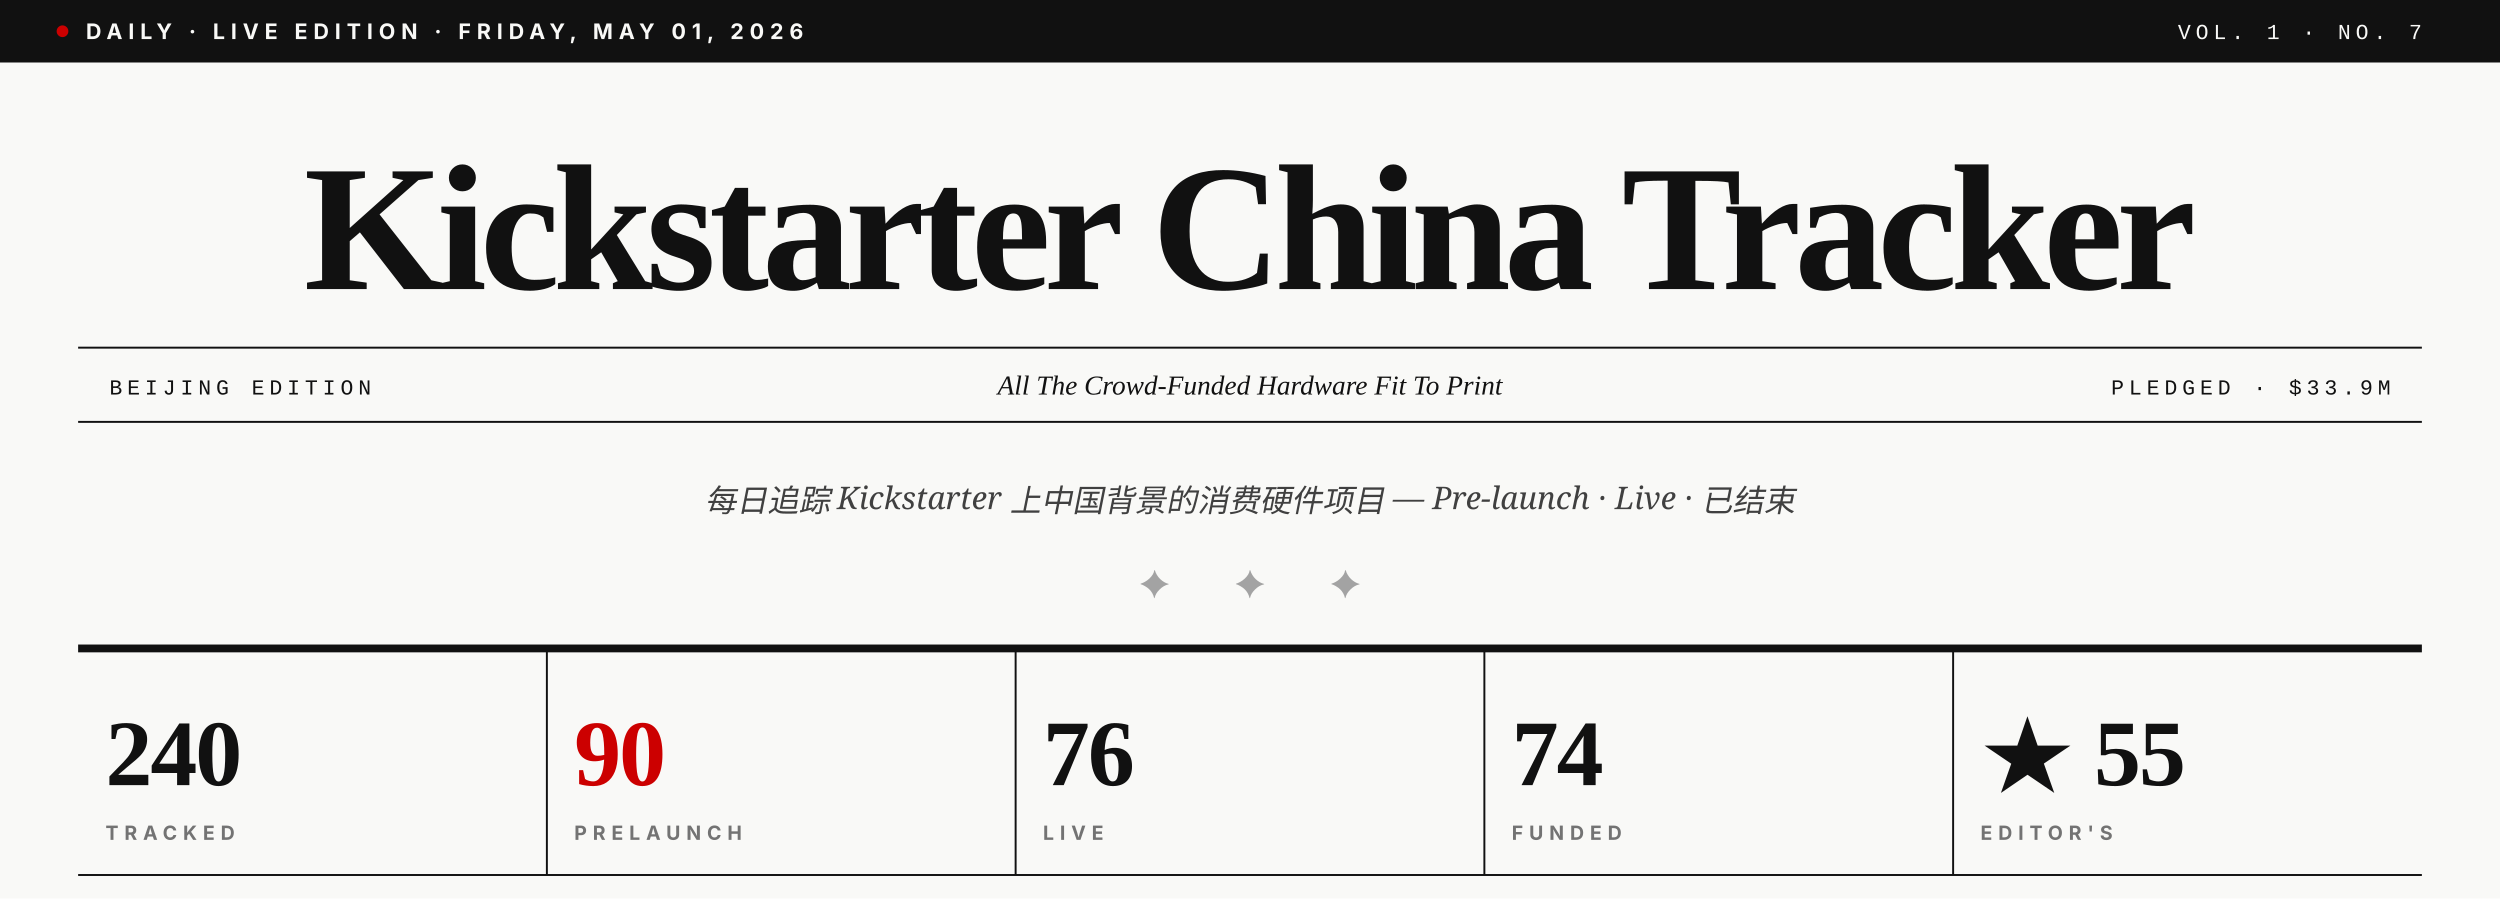
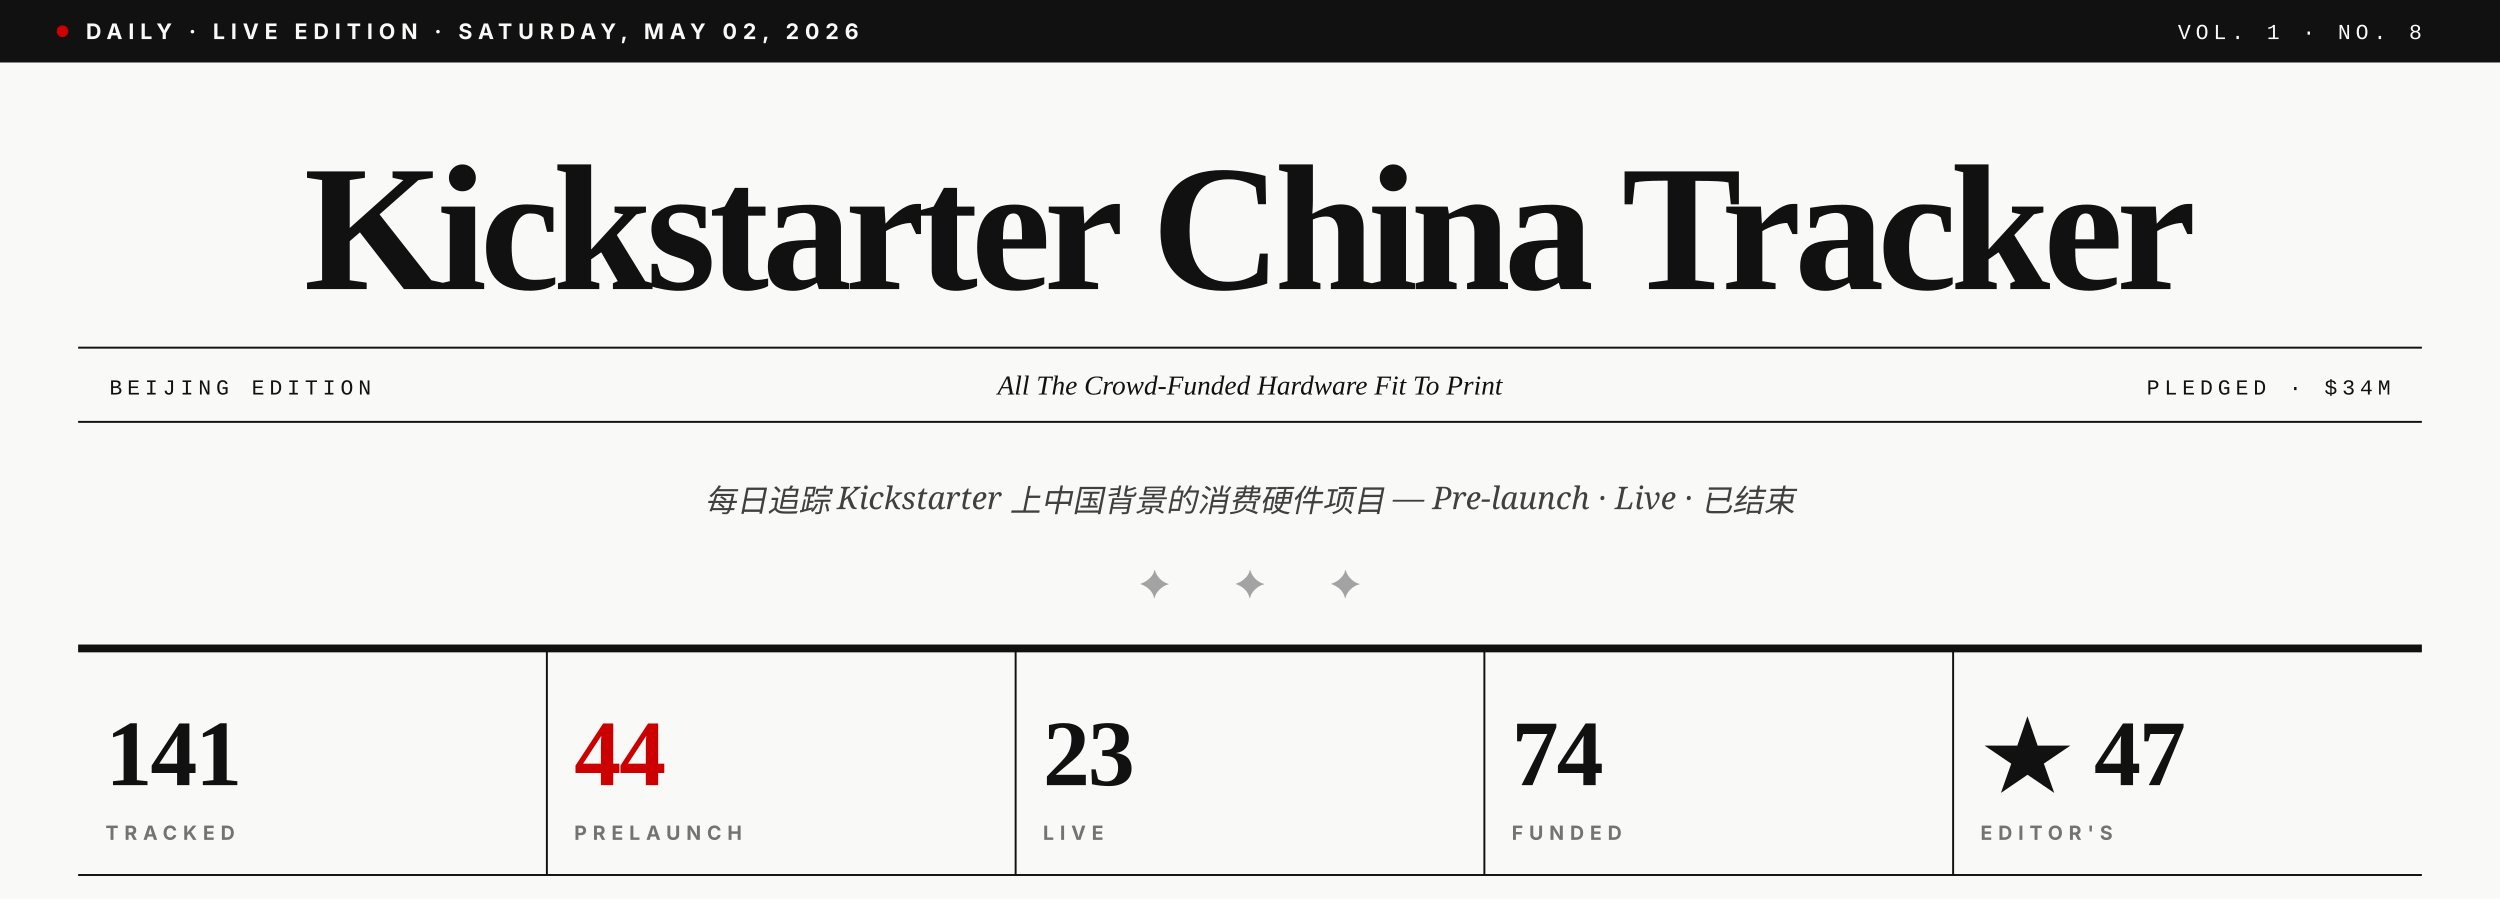
- <svg xmlns="http://www.w3.org/2000/svg" viewBox="0 0 1280 460" role="img" aria-label="Kickstarter China Tracker · Vol. 1 · No. 7">
+ <svg xmlns="http://www.w3.org/2000/svg" viewBox="0 0 1280 460" role="img" aria-label="Kickstarter China Tracker · Vol. 1 · No. 8">
  <rect width="1280" height="460" fill="#F9F9F7" />
  <rect x="0" y="0" width="1280" height="32" fill="#111111" />
  <circle cx="32" cy="16" r="3" fill="#CC0000" />
-   <text x="44" y="20" font-family="Inter, Helvetica, sans-serif" font-size="11" font-weight="700" fill="#F9F9F7" letter-spacing="3">DAILY · LIVE EDITION · FRIDAY, MAY 01, 2026</text>
-   <text x="1240" y="20" text-anchor="end" font-family="JetBrains Mono, Courier New, monospace" font-size="11" font-weight="500" fill="#F9F9F7" letter-spacing="2.5">VOL. 1 · NO. 7</text>
+   <text x="44" y="20" font-family="Inter, Helvetica, sans-serif" font-size="11" font-weight="700" fill="#F9F9F7" letter-spacing="3">DAILY · LIVE EDITION · SATURDAY, MAY 02, 2026</text>
+   <text x="1240" y="20" text-anchor="end" font-family="JetBrains Mono, Courier New, monospace" font-size="11" font-weight="500" fill="#F9F9F7" letter-spacing="2.5">VOL. 1 · NO. 8</text>
  <text x="640" y="148" text-anchor="middle" font-family="Playfair Display, Times New Roman, serif" font-size="92" font-weight="900" fill="#111111" letter-spacing="-3.5">Kickstarter China Tracker</text>
  <line x1="40" y1="178" x2="1240" y2="178" stroke="#111111" stroke-width="1" />
  <line x1="40" y1="216" x2="1240" y2="216" stroke="#111111" stroke-width="1" />
  <text x="56" y="202" font-family="JetBrains Mono, Courier New, monospace" font-size="11" font-weight="500" fill="#111111" letter-spacing="2.5">BEIJING EDITION</text>
  <text x="640" y="202" text-anchor="middle" font-family="Playfair Display, Times New Roman, serif" font-size="14" font-style="italic" fill="#111111">All The Crowd-Funded Hardware Fit To Print</text>
-   <text x="1224" y="202" text-anchor="end" font-family="JetBrains Mono, Courier New, monospace" font-size="11" font-weight="500" fill="#111111" letter-spacing="2.5">PLEDGED · $33.9M</text>
+   <text x="1224" y="202" text-anchor="end" font-family="JetBrains Mono, Courier New, monospace" font-size="11" font-weight="500" fill="#111111" letter-spacing="2.5">PLEDGED · $34M</text>
  <text x="640" y="262" text-anchor="middle" font-family="Lora, Georgia, serif" font-size="16" font-style="italic" fill="#404040">每日追踪 Kickstarter 上中国背景的消费硬件项目 — Pre-launch · Live · 已结束</text>
  <text x="640" y="306" text-anchor="middle" font-family="Playfair Display, Times New Roman, serif" font-size="20" fill="#A3A3A3" letter-spacing="14">✦  ✦  ✦</text>
  <line x1="40" y1="332" x2="1240" y2="332" stroke="#111111" stroke-width="4" />
-   <text x="54" y="402" font-family="Playfair Display, Times New Roman, serif" font-size="48" font-weight="900" fill="#111111" letter-spacing="-1">240</text>
+   <text x="54" y="402" font-family="Playfair Display, Times New Roman, serif" font-size="48" font-weight="900" fill="#111111" letter-spacing="-1">141</text>
  <text x="54" y="430" font-family="Inter, Helvetica, sans-serif" font-size="10" font-weight="700" fill="#737373" letter-spacing="3">TRACKED</text>
  <line x1="280" y1="332" x2="280" y2="448" stroke="#111111" stroke-width="1" />
-   <text x="294" y="402" font-family="Playfair Display, Times New Roman, serif" font-size="48" font-weight="900" fill="#CC0000" letter-spacing="-1">90</text>
+   <text x="294" y="402" font-family="Playfair Display, Times New Roman, serif" font-size="48" font-weight="900" fill="#CC0000" letter-spacing="-1">44</text>
  <text x="294" y="430" font-family="Inter, Helvetica, sans-serif" font-size="10" font-weight="700" fill="#737373" letter-spacing="3">PRELAUNCH</text>
  <line x1="520" y1="332" x2="520" y2="448" stroke="#111111" stroke-width="1" />
-   <text x="534" y="402" font-family="Playfair Display, Times New Roman, serif" font-size="48" font-weight="900" fill="#111111" letter-spacing="-1">76</text>
+   <text x="534" y="402" font-family="Playfair Display, Times New Roman, serif" font-size="48" font-weight="900" fill="#111111" letter-spacing="-1">23</text>
  <text x="534" y="430" font-family="Inter, Helvetica, sans-serif" font-size="10" font-weight="700" fill="#737373" letter-spacing="3">LIVE</text>
  <line x1="760" y1="332" x2="760" y2="448" stroke="#111111" stroke-width="1" />
  <text x="774" y="402" font-family="Playfair Display, Times New Roman, serif" font-size="48" font-weight="900" fill="#111111" letter-spacing="-1">74</text>
  <text x="774" y="430" font-family="Inter, Helvetica, sans-serif" font-size="10" font-weight="700" fill="#737373" letter-spacing="3">FUNDED</text>
  <line x1="1000" y1="332" x2="1000" y2="448" stroke="#111111" stroke-width="1" />
-   <text x="1014" y="402" font-family="Playfair Display, Times New Roman, serif" font-size="48" font-weight="900" fill="#111111" letter-spacing="-1">★ 55</text>
+   <text x="1014" y="402" font-family="Playfair Display, Times New Roman, serif" font-size="48" font-weight="900" fill="#111111" letter-spacing="-1">★ 47</text>
  <text x="1014" y="430" font-family="Inter, Helvetica, sans-serif" font-size="10" font-weight="700" fill="#737373" letter-spacing="3">EDITOR'S</text>
  <line x1="40" y1="448" x2="1240" y2="448" stroke="#111111" stroke-width="1" />
</svg>
